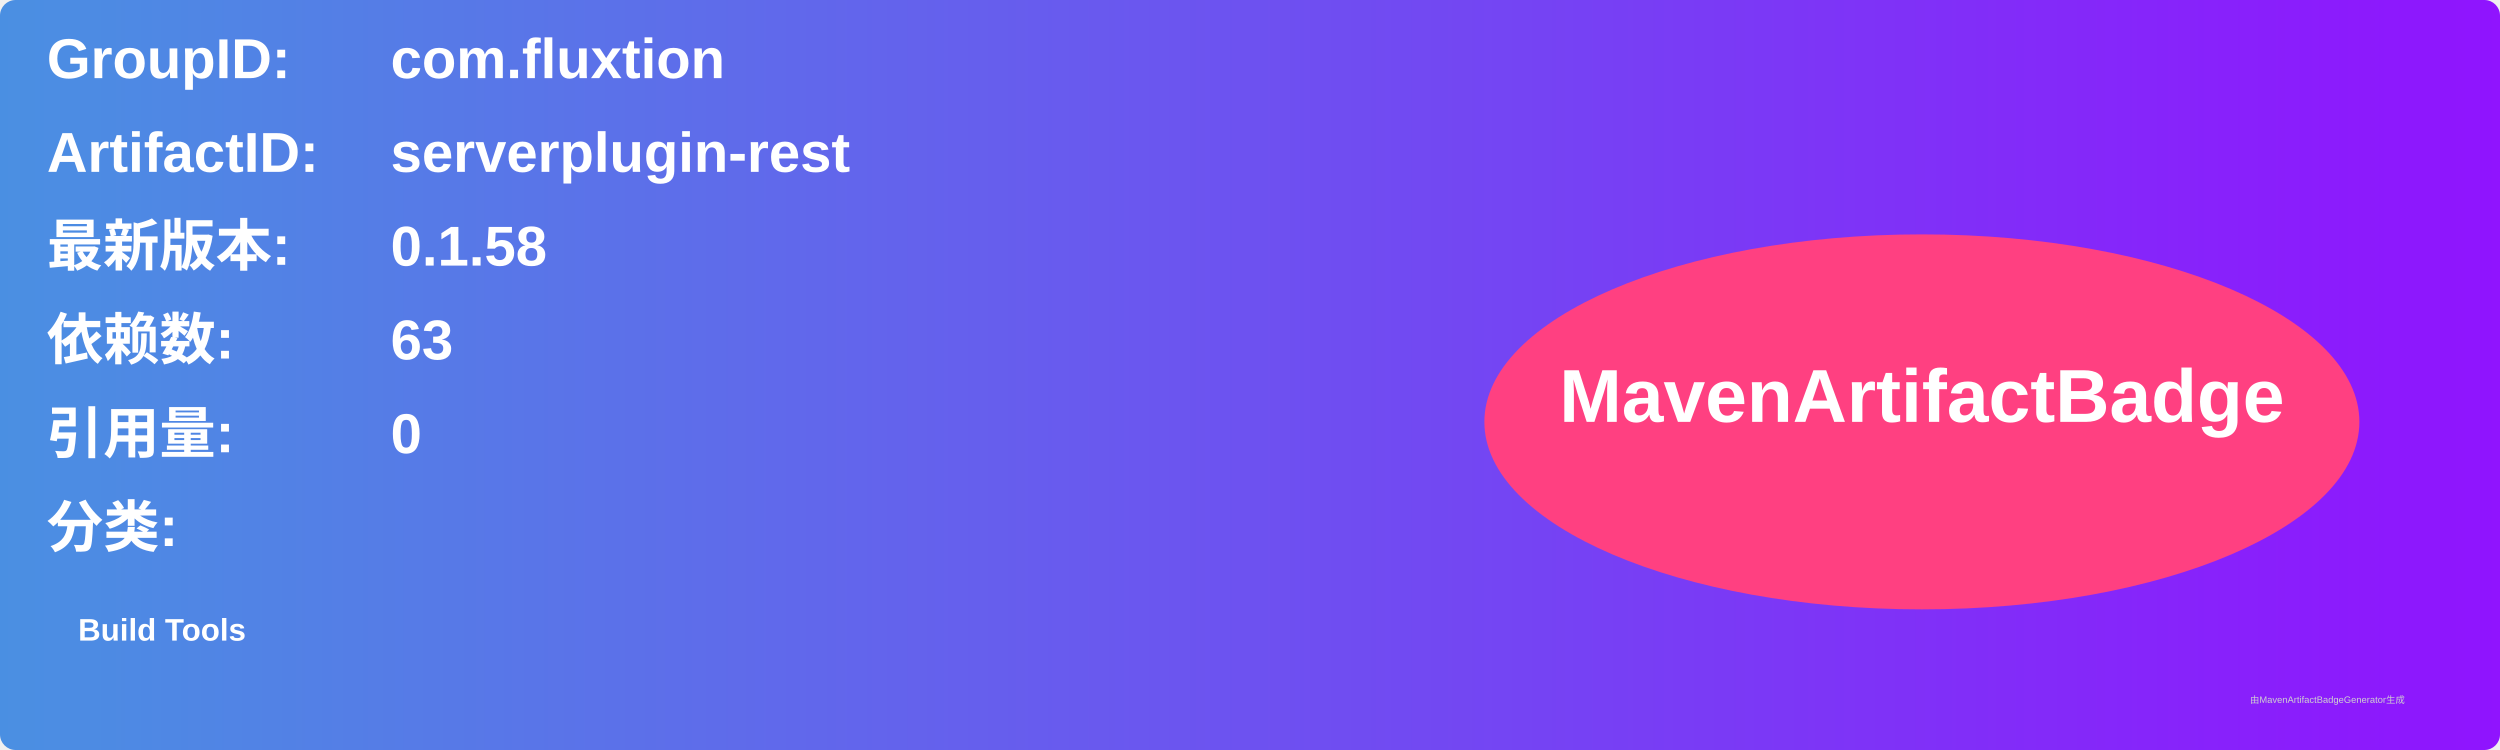
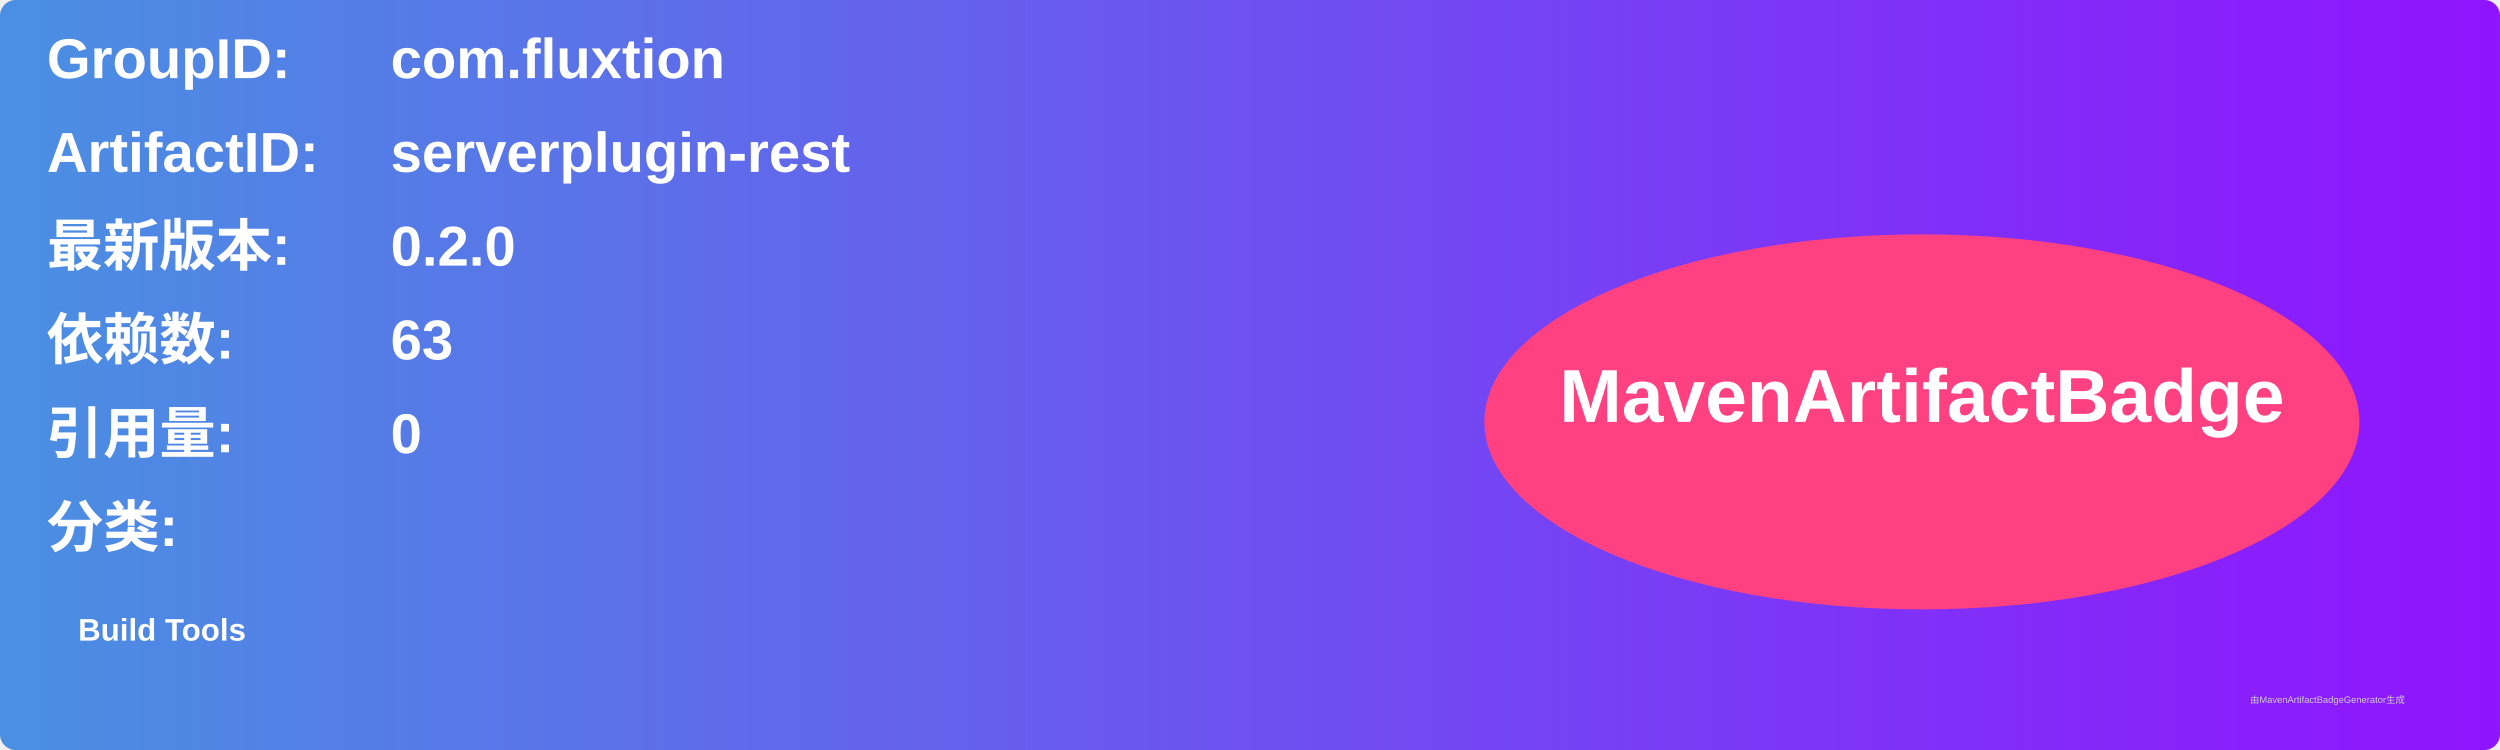
<svg xmlns="http://www.w3.org/2000/svg" width="800" height="240" viewBox="0 0 800 240">
  <linearGradient id="grad" x1="0%" y1="0%" x2="100%" y2="0%">
    <stop offset="0%" stop-color="#4a90e2" />
    <stop offset="100%" stop-color="#9013fe" />
  </linearGradient>
  <rect width="100%" height="100%" rx="5" ry="5" fill="url(#grad)" />
  <g transform="translate(15, 15)">
    <text x="0" y="10" font-family="Arial" font-size="18" fill="white" font-weight="bold" width="260">GroupID:</text>
    <text x="110" y="10" font-family="Arial" font-size="18" fill="white" font-weight="bold" width="460">com.fluxtion</text>
    <text x="0" y="40" font-family="Arial" font-size="18" fill="white" font-weight="bold" width="260">ArtifactID:</text>
    <text x="110" y="40" font-family="Arial" font-size="18" fill="white" font-weight="bold" width="460">serverplugin-rest</text>
    <text x="0" y="70" font-family="Arial" font-size="18" fill="white" font-weight="bold">最新版本:</text>
    <text x="110" y="70" font-family="Arial" font-size="18" fill="white" font-weight="bold">
-       <tspan font-weight="bold">0.1.58</tspan>
+       <tspan font-weight="bold">0.2.0</tspan>
    </text>
    <text x="0" y="100" font-family="Arial" font-size="18" fill="white" font-weight="bold">依赖数: </text>
    <text x="110" y="100" font-family="Arial" font-size="18" fill="white">
      <tspan font-weight="bold">63</tspan>
    </text>
    <text x="0" y="130" font-family="Arial" font-size="18" fill="white" font-weight="bold">引用量: </text>
    <text x="110" y="130" font-family="Arial" font-size="18" fill="white">
      <tspan font-weight="bold">0</tspan>
    </text>
    <text x="0" y="160" font-family="Arial" font-size="18" fill="white" font-weight="bold">分类:</text>
    <text x="10" y="190" font-family="Arial" font-size="10" fill="white">
      <tspan font-weight="bold">Build Tools</tspan>
    </text>
    <ellipse cx="600" cy="120" rx="140" ry="60" fill="#ff4081" />
    <text x="600" y="120" text-anchor="middle" font-family="Arial" font-size="24" fill="white" font-weight="bold">MavenArtifactBadge</text>
  </g>
  <text x="720" y="225" font-family="Arial" font-size="3" fill="#d0d0d0">由MavenArtifactBadgeGenerator生成</text>
</svg>
